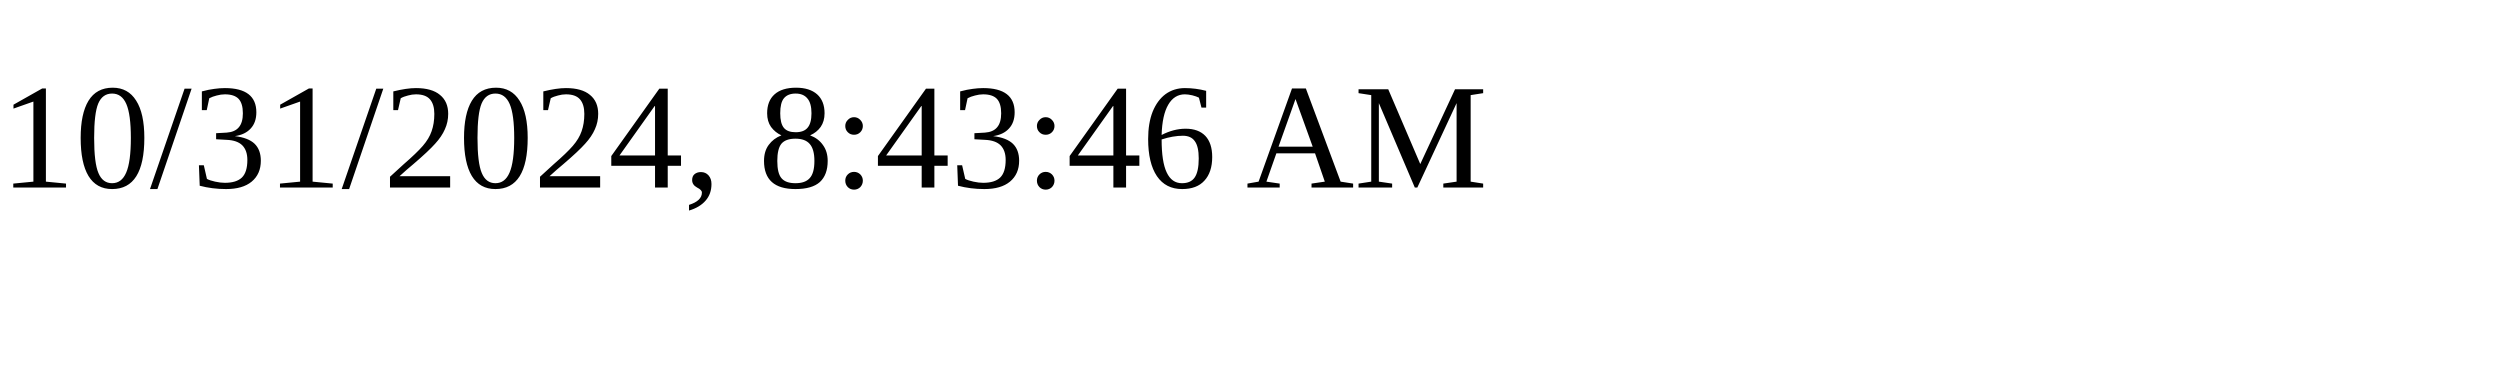
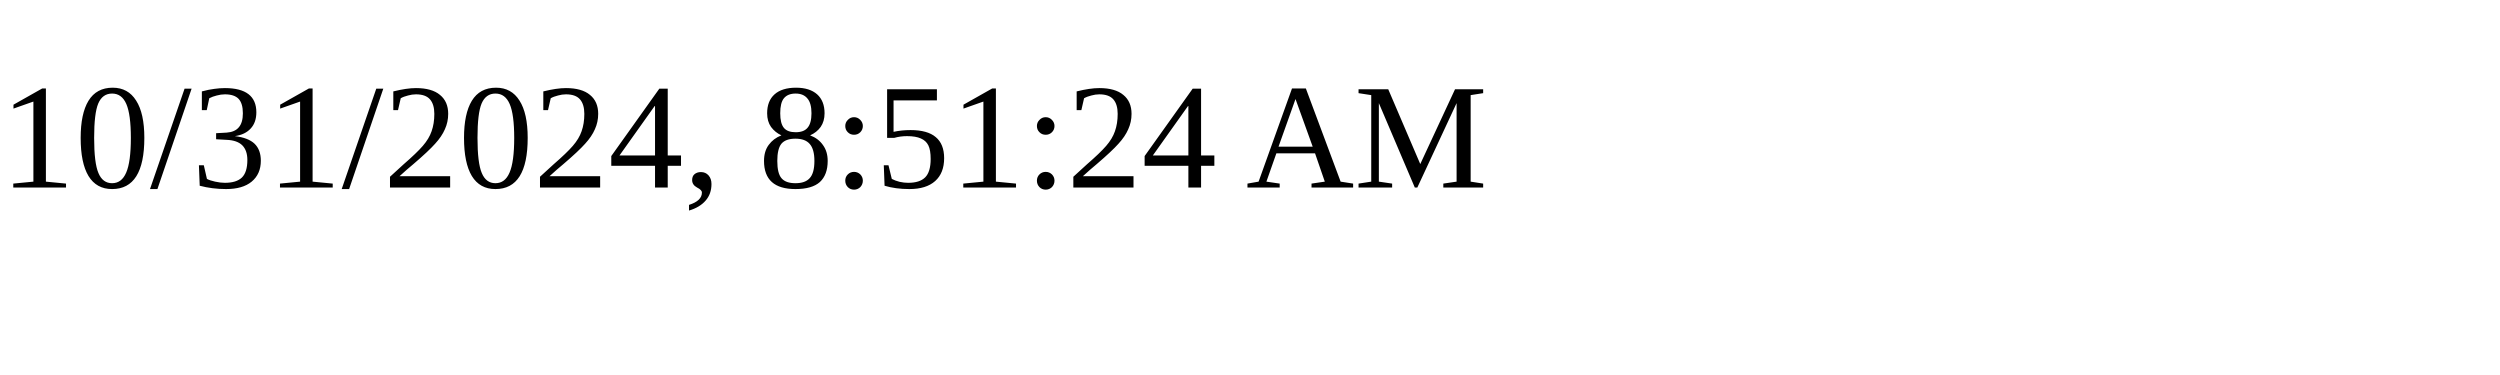
<svg xmlns="http://www.w3.org/2000/svg" height="30" width="200">
-   <text x="0" y="15">10/31/2024, 8:43:46 AM</text>
+   <text x="0" y="15">10/31/2024, 8:51:24 AM</text>
</svg>
